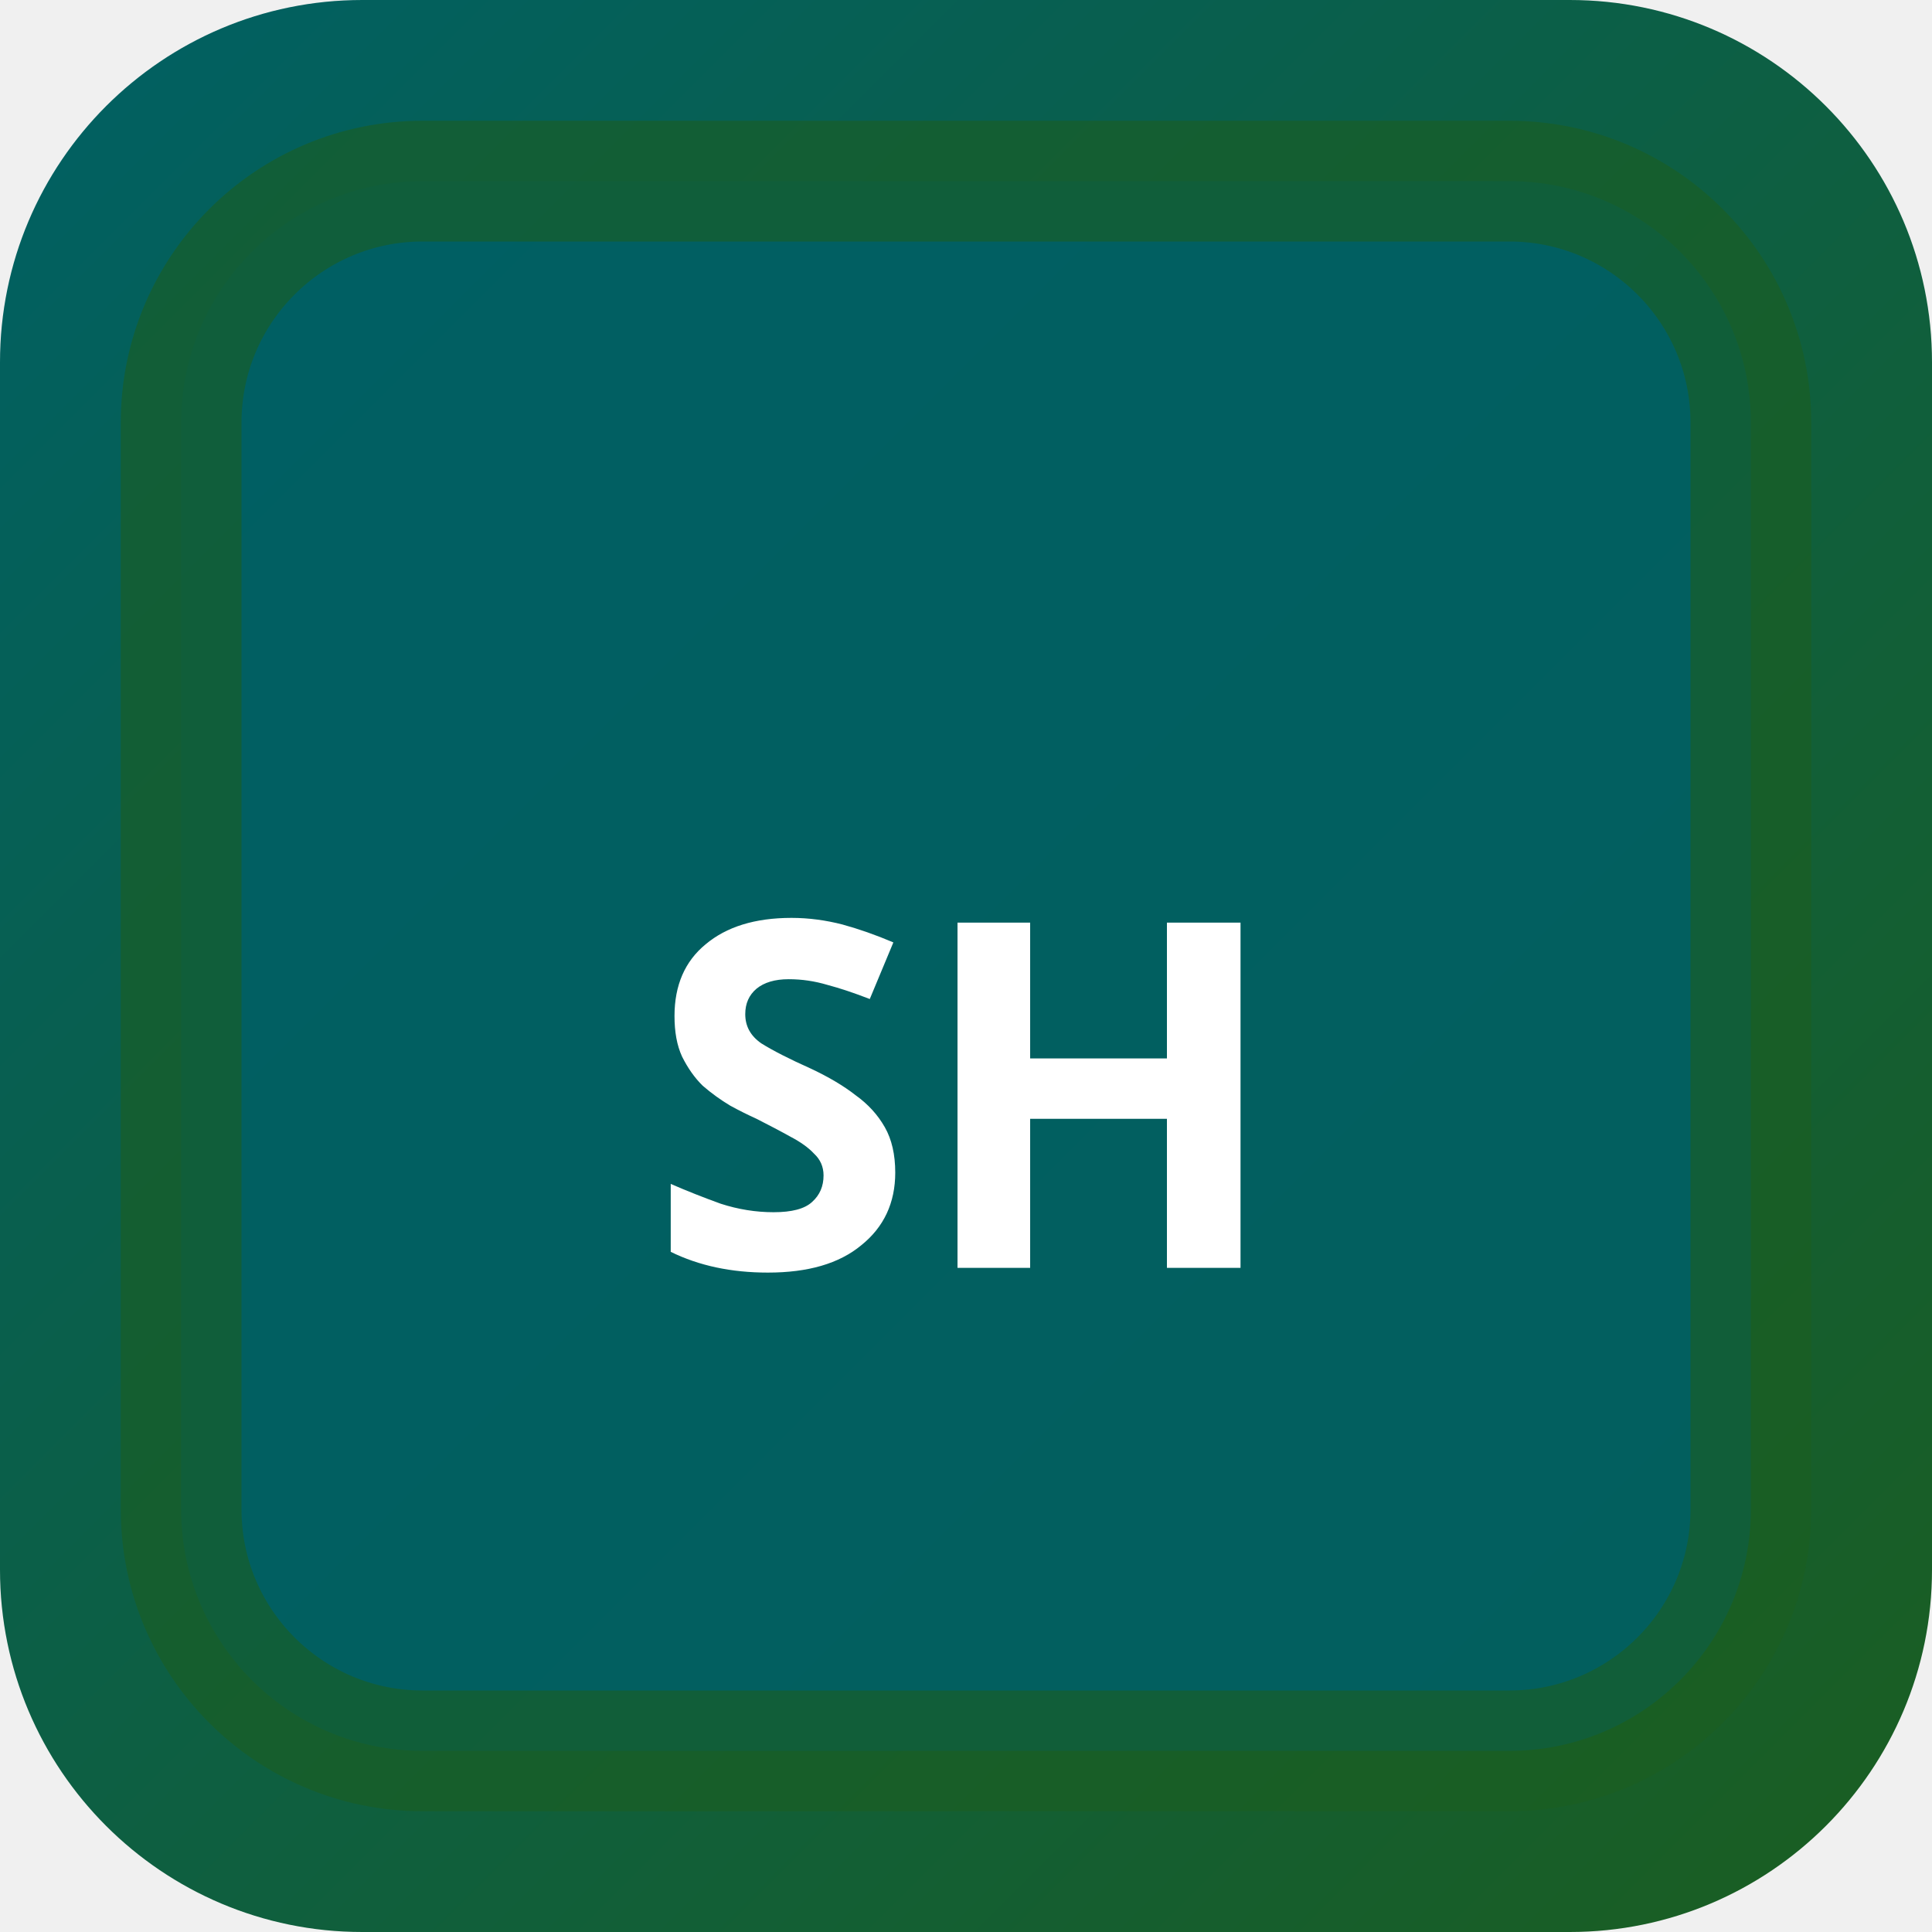
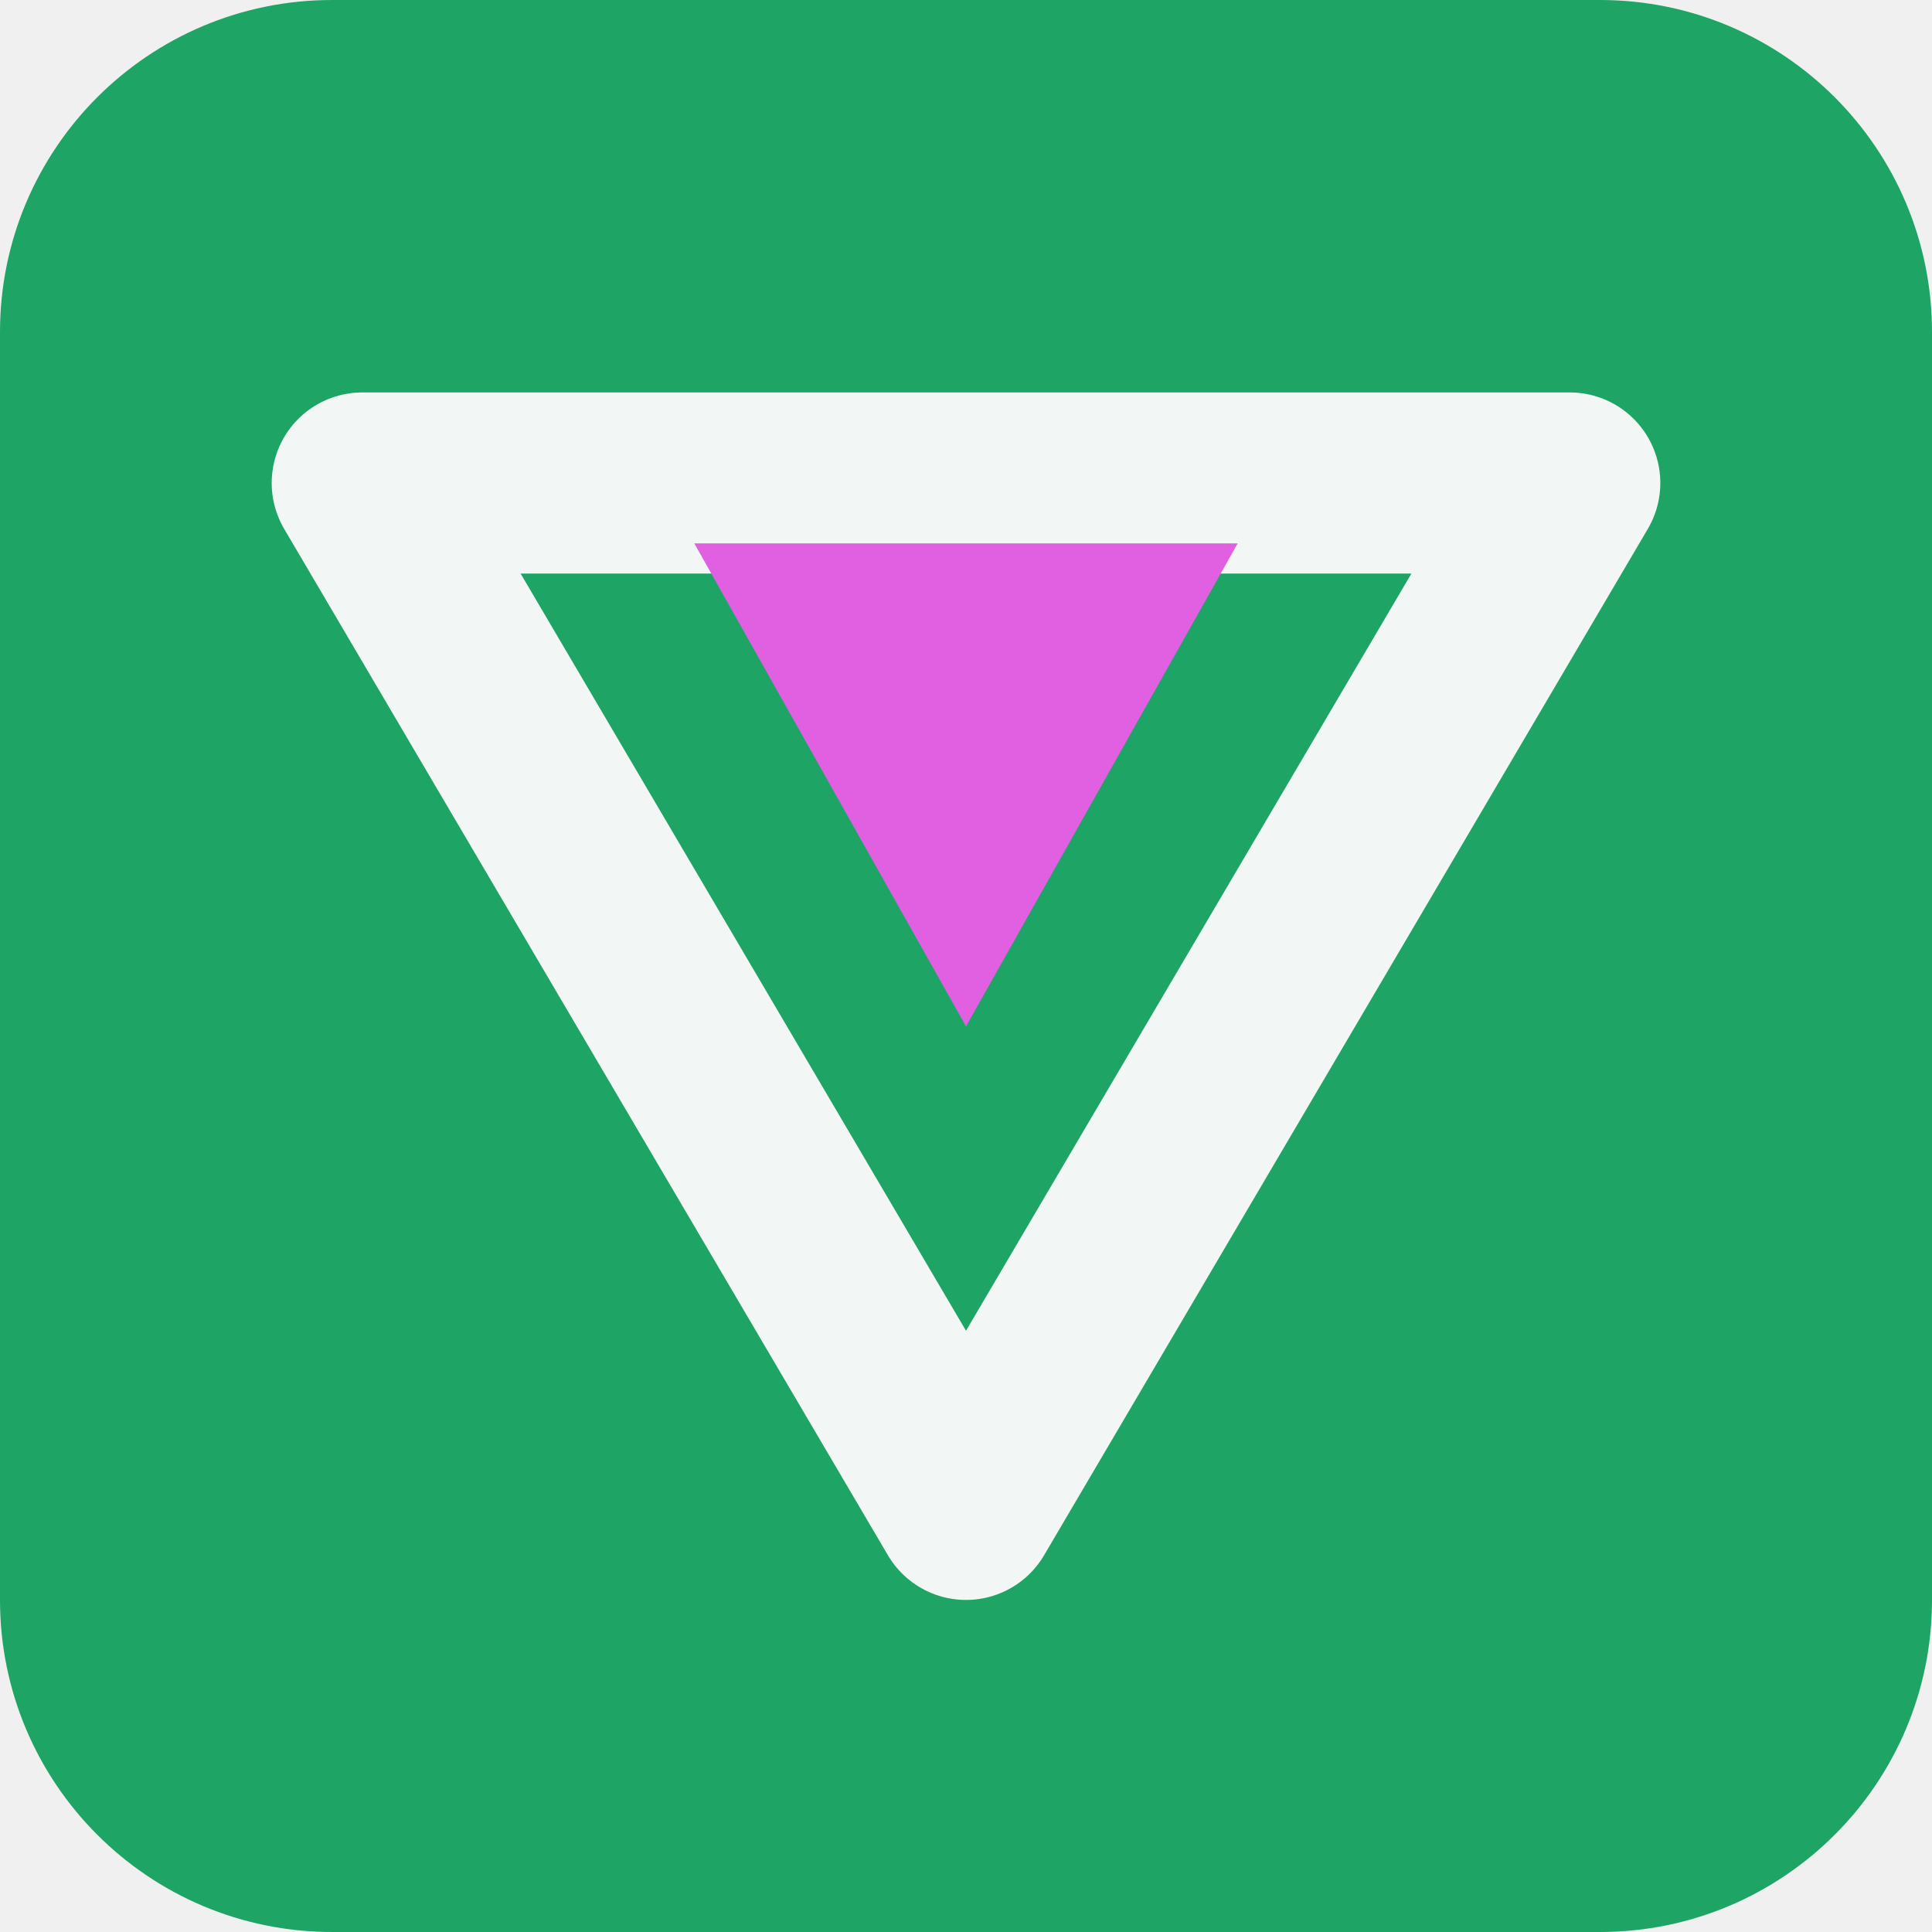
- <svg xmlns="http://www.w3.org/2000/svg" width="32" height="32" viewBox="0 0 32 32">
-   <defs>
-     <linearGradient id="bgshim" x1="0" y1="0" x2="1" y2="1">
-       <stop offset="0%" stop-color="#006064" />
-       <stop offset="100%" stop-color="#1b5e20" />
-     </linearGradient>
-   </defs>
-   <rect width="32" height="32" rx="6" fill="url(#bgshim)" />
-   <rect x="3" y="3" width="26" height="26" rx="4" fill="rgba(0,96,100,0.9)" stroke="rgba(27,94,32,0.6)" stroke-width="2" />
-   <text x="16" y="21" text-anchor="middle" fill="#fff" font-size="8" font-weight="700" font-family="system-ui">SH</text>
+ <svg xmlns="http://www.w3.org/2000/svg" width="64" height="64" viewBox="0 0 64 64" role="img">
+   <rect width="64" height="64" rx="11" fill="hsl(152 69% 38%)" />
+   <g transform="rotate(180 32 32)">
+     <path d="M32 14 52 48H12Z" fill="none" stroke="hsl(152 24% 96%)" stroke-width="6" stroke-linejoin="round" />
+     <path d="M32 30 41 46H23Z" fill="hsl(300 68% 63%)" />
+   </g>
</svg>
